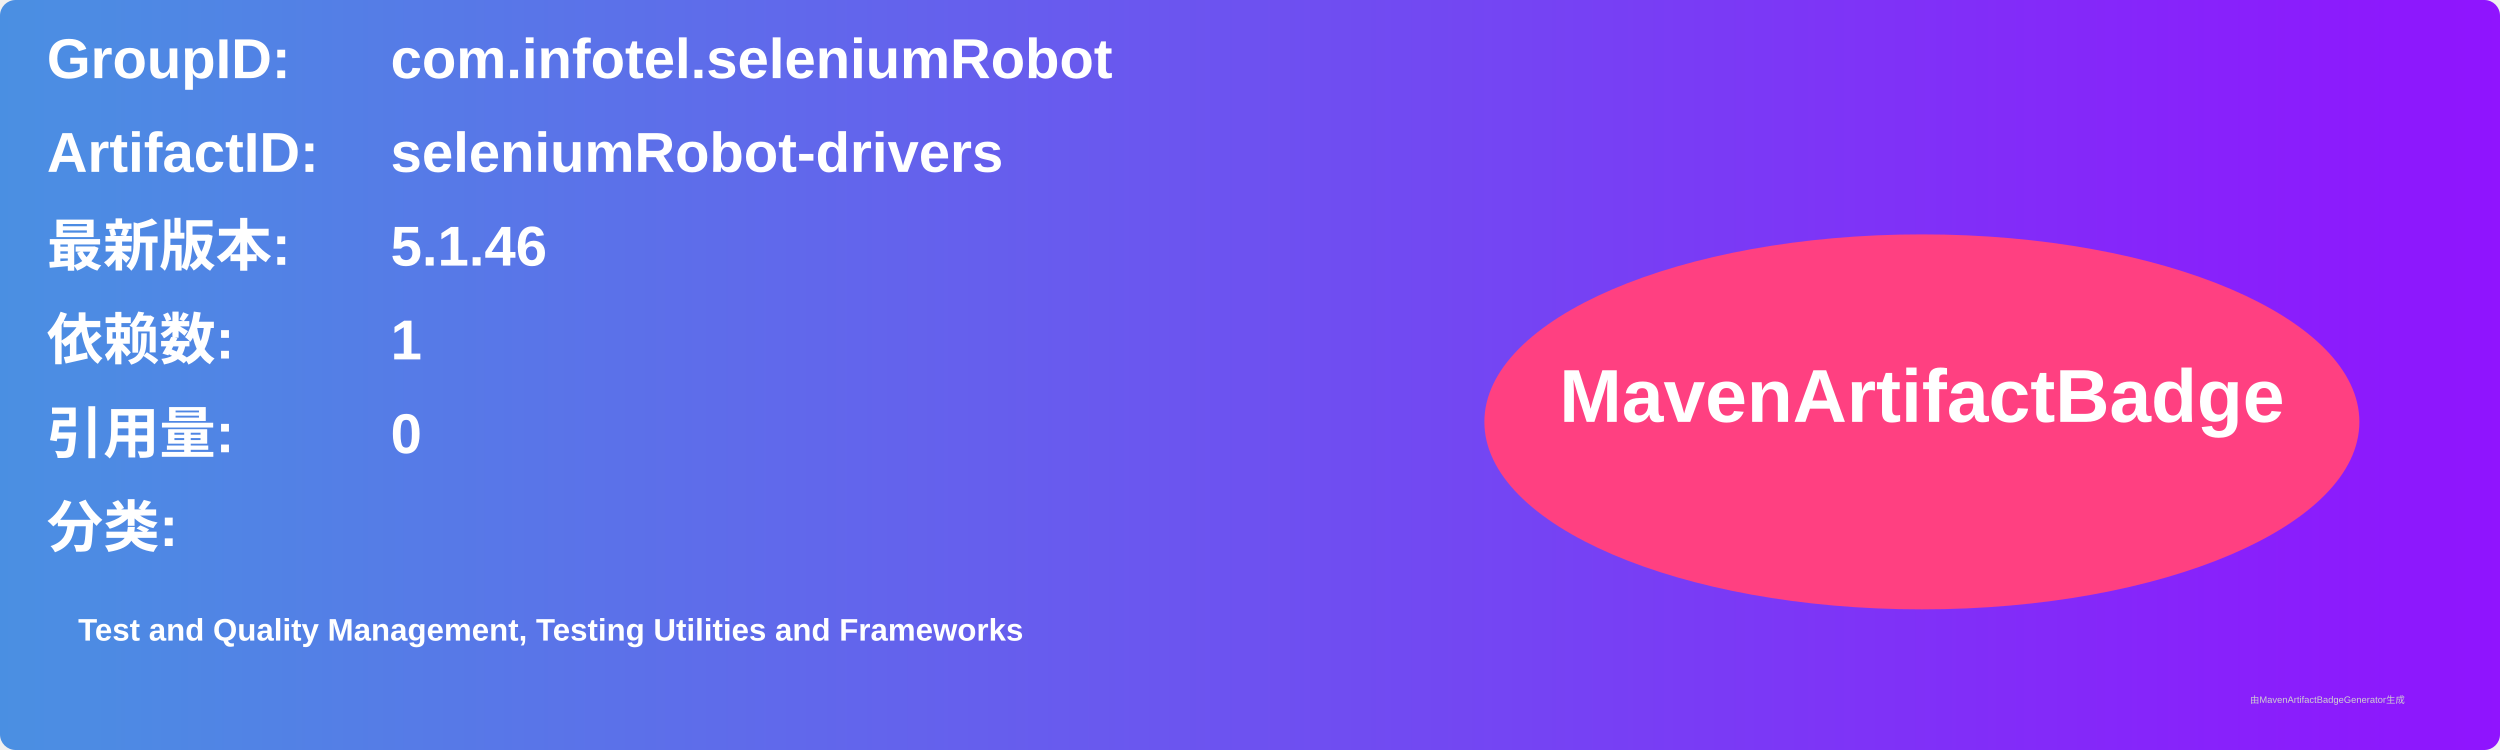
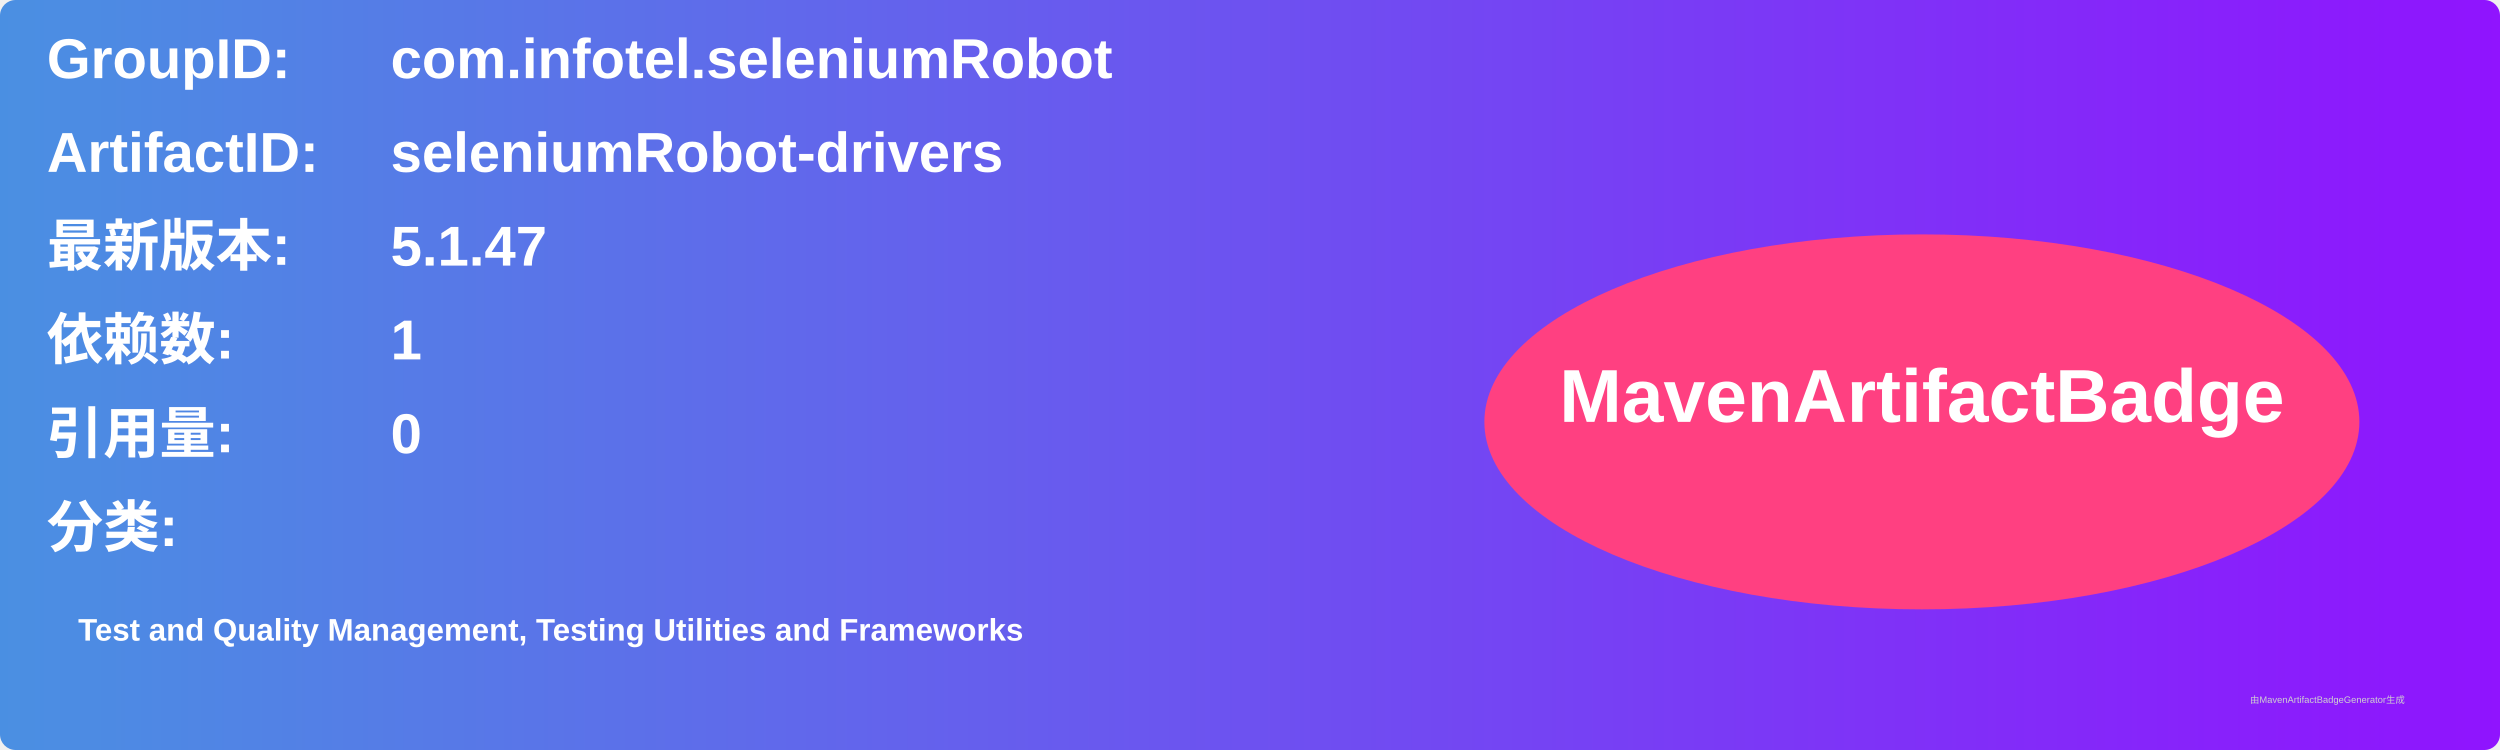
<svg xmlns="http://www.w3.org/2000/svg" width="800" height="240" viewBox="0 0 800 240">
  <linearGradient id="grad" x1="0%" y1="0%" x2="100%" y2="0%">
    <stop offset="0%" stop-color="#4a90e2" />
    <stop offset="100%" stop-color="#9013fe" />
  </linearGradient>
  <rect width="100%" height="100%" rx="5" ry="5" fill="url(#grad)" />
  <g transform="translate(15, 15)">
    <text x="0" y="10" font-family="Arial" font-size="18" fill="white" font-weight="bold" width="260">GroupID:</text>
    <text x="110" y="10" font-family="Arial" font-size="18" fill="white" font-weight="bold" width="460">com.infotel.seleniumRobot</text>
    <text x="0" y="40" font-family="Arial" font-size="18" fill="white" font-weight="bold" width="260">ArtifactID:</text>
    <text x="110" y="40" font-family="Arial" font-size="18" fill="white" font-weight="bold" width="460">seleniumRobot-drivers</text>
    <text x="0" y="70" font-family="Arial" font-size="18" fill="white" font-weight="bold">最新版本:</text>
    <text x="110" y="70" font-family="Arial" font-size="18" fill="white" font-weight="bold">
-       <tspan font-weight="bold">5.1.46</tspan>
+       <tspan font-weight="bold">5.1.47</tspan>
    </text>
    <text x="0" y="100" font-family="Arial" font-size="18" fill="white" font-weight="bold">依赖数: </text>
    <text x="110" y="100" font-family="Arial" font-size="18" fill="white">
      <tspan font-weight="bold">1</tspan>
    </text>
    <text x="0" y="130" font-family="Arial" font-size="18" fill="white" font-weight="bold">引用量: </text>
    <text x="110" y="130" font-family="Arial" font-size="18" fill="white">
      <tspan font-weight="bold">0</tspan>
    </text>
    <text x="0" y="160" font-family="Arial" font-size="18" fill="white" font-weight="bold">分类:</text>
    <text x="10" y="190" font-family="Arial" font-size="10" fill="white">
      <tspan font-weight="bold">Test and Quality Management, Testing Utilities and Frameworks</tspan>
    </text>
    <ellipse cx="600" cy="120" rx="140" ry="60" fill="#ff4081" />
    <text x="600" y="120" text-anchor="middle" font-family="Arial" font-size="24" fill="white" font-weight="bold">MavenArtifactBadge</text>
  </g>
  <text x="720" y="225" font-family="Arial" font-size="3" fill="#d0d0d0">由MavenArtifactBadgeGenerator生成</text>
</svg>
